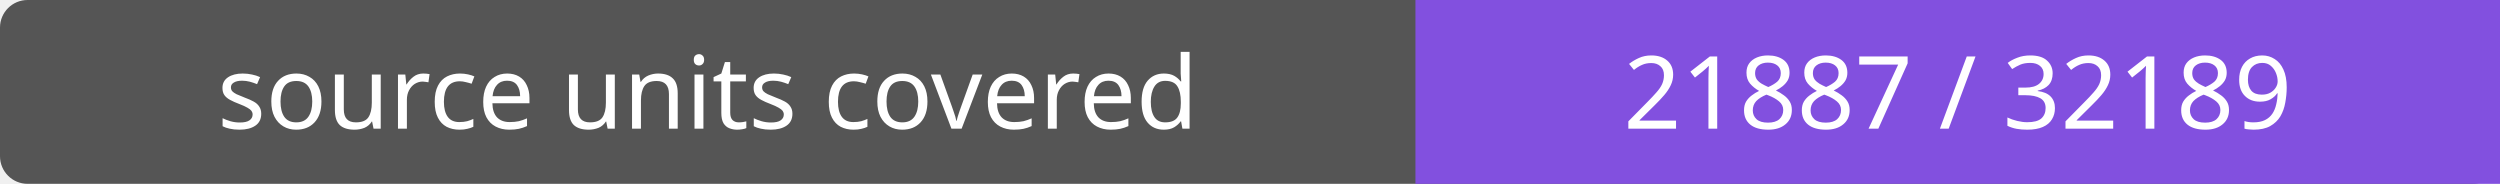
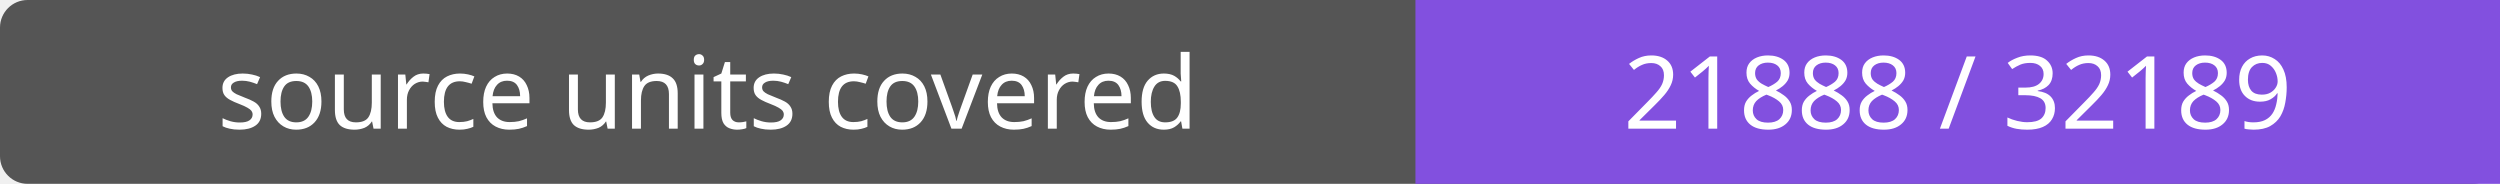
- <svg xmlns="http://www.w3.org/2000/svg" width="272" height="20" role="img" aria-label="source units covered: 21887 / 32189">
+ <svg xmlns="http://www.w3.org/2000/svg" width="272" height="20" role="img" aria-label="source units covered: 21888 / 32189">
  <rect width="272" height="20" rx="3" fill="#555" />
  <path fill="#8250df" d="M154 0h118v20H154z" />
  <g fill="#fff" text-anchor="middle" font-family="Verdana,sans-serif" font-size="11">
    <text x="77.0" y="14">source units covered</text>
-     <text x="213.0" y="14">21887 / 32189</text>
+     <text x="213.0" y="14">21888 / 32189</text>
  </g>
</svg>
